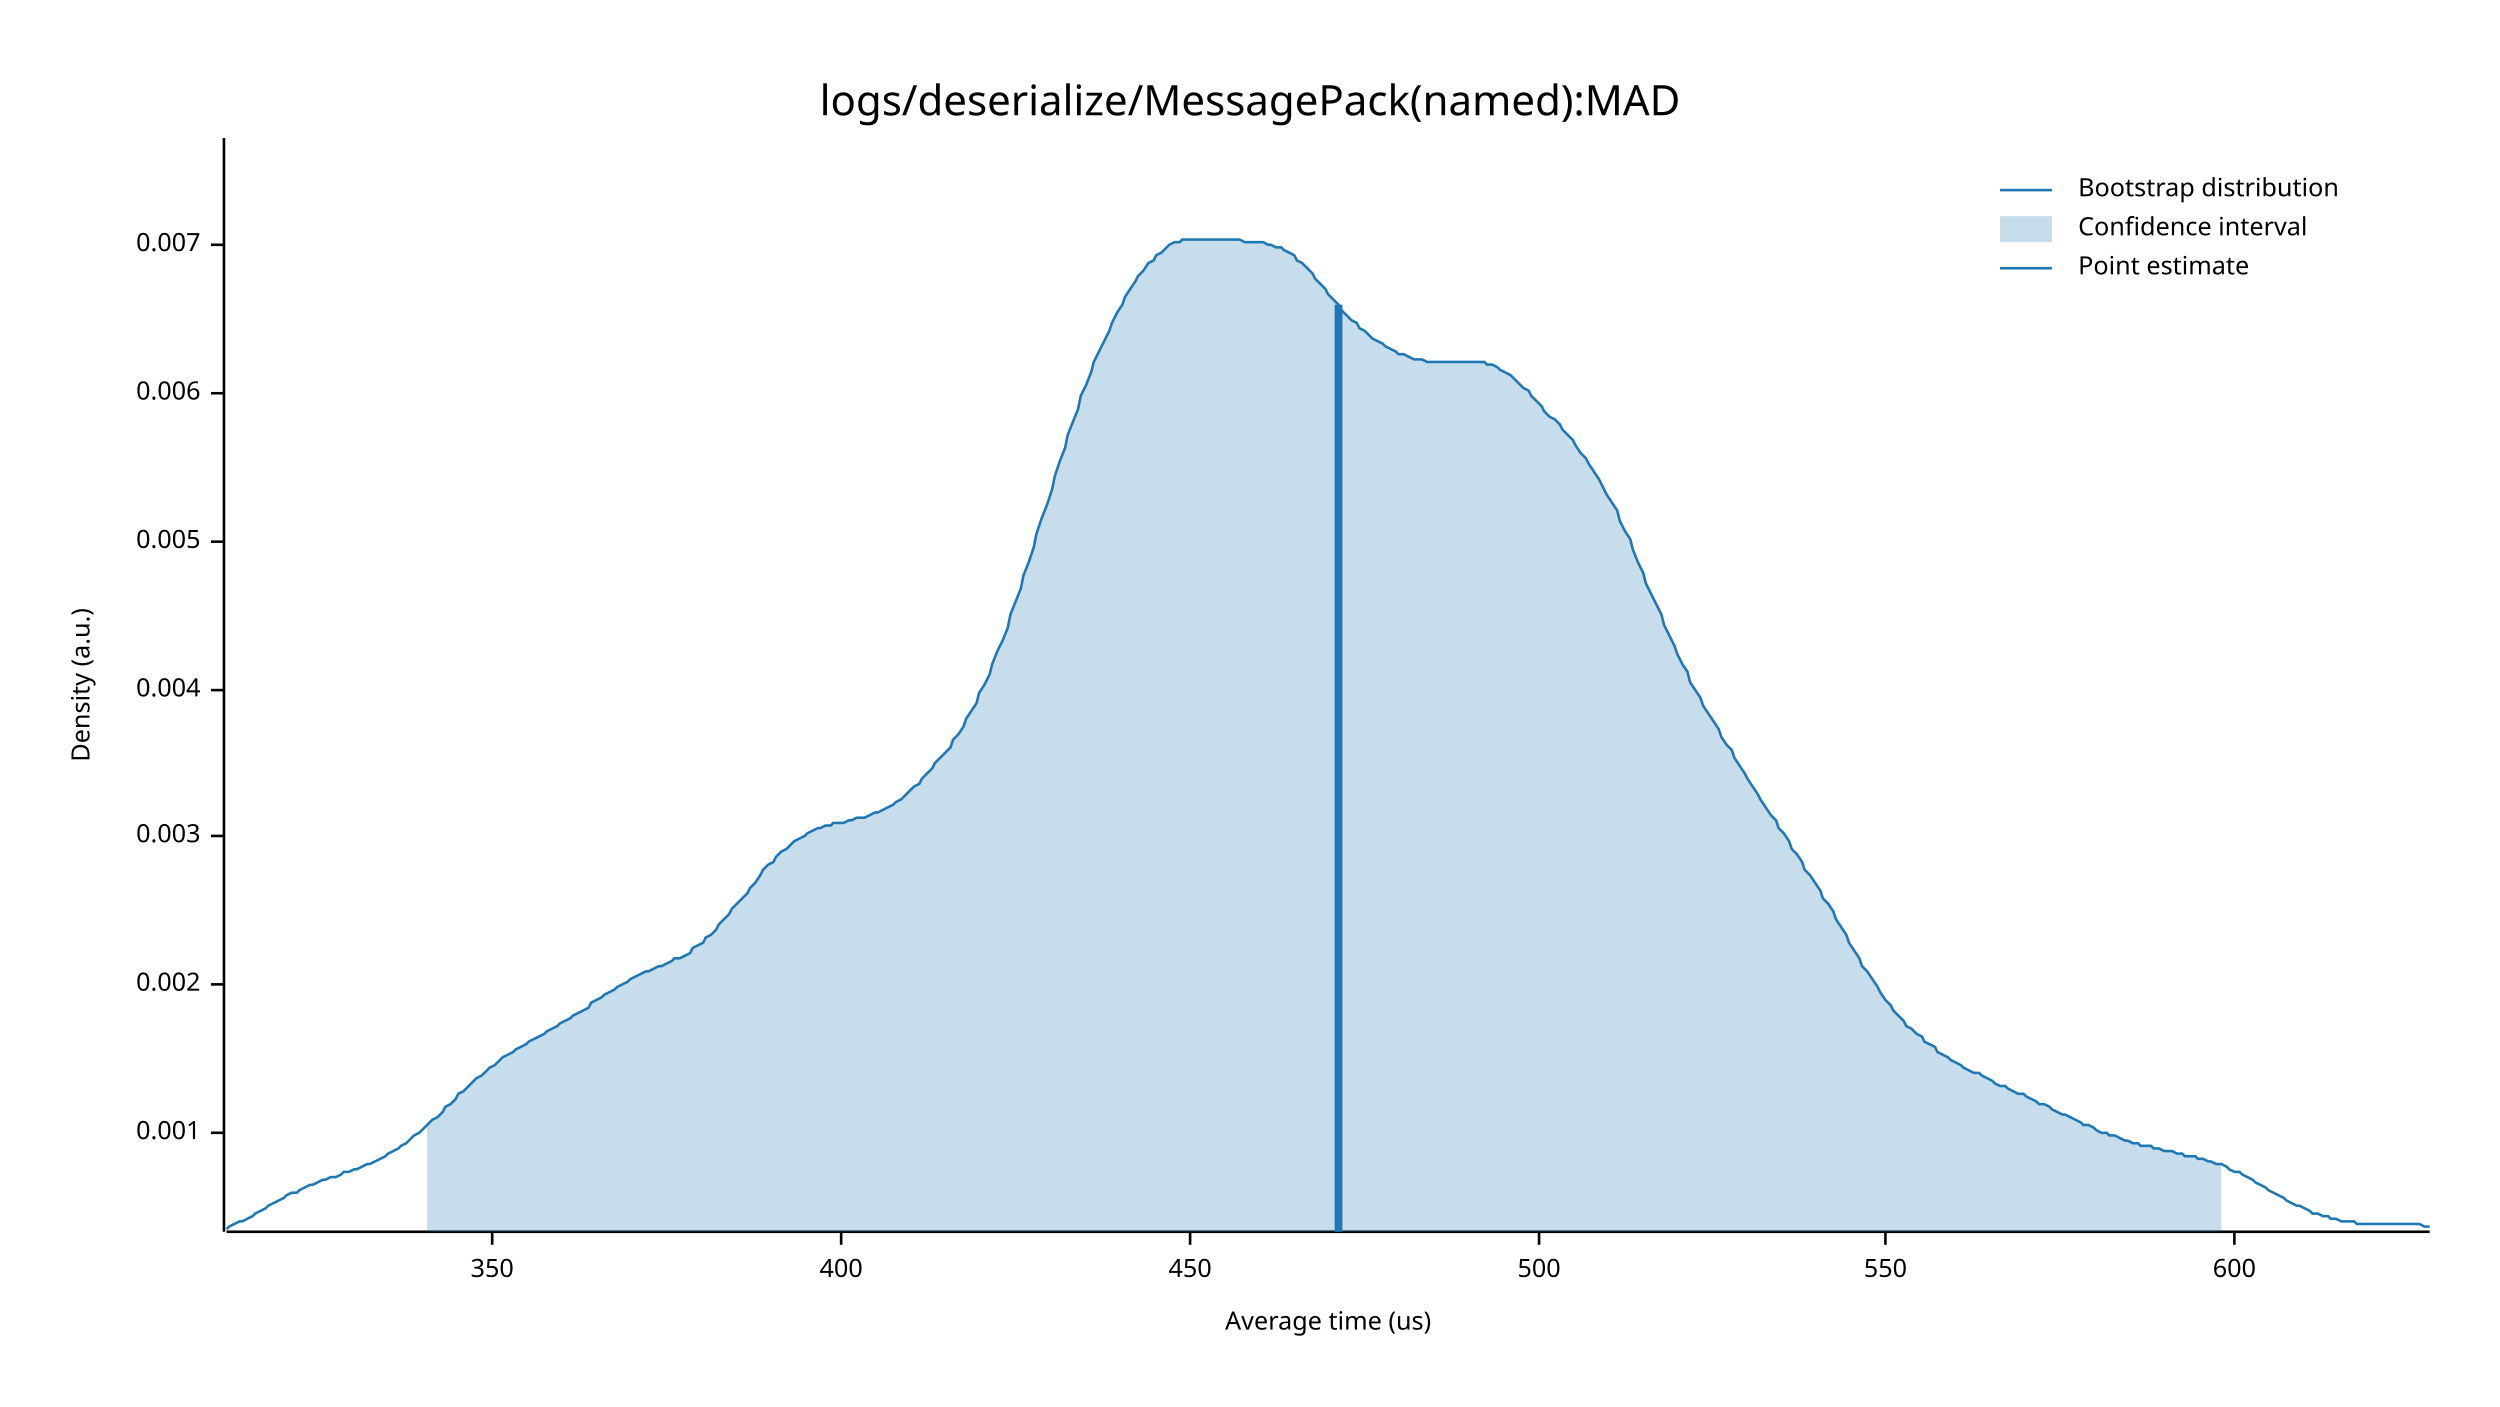
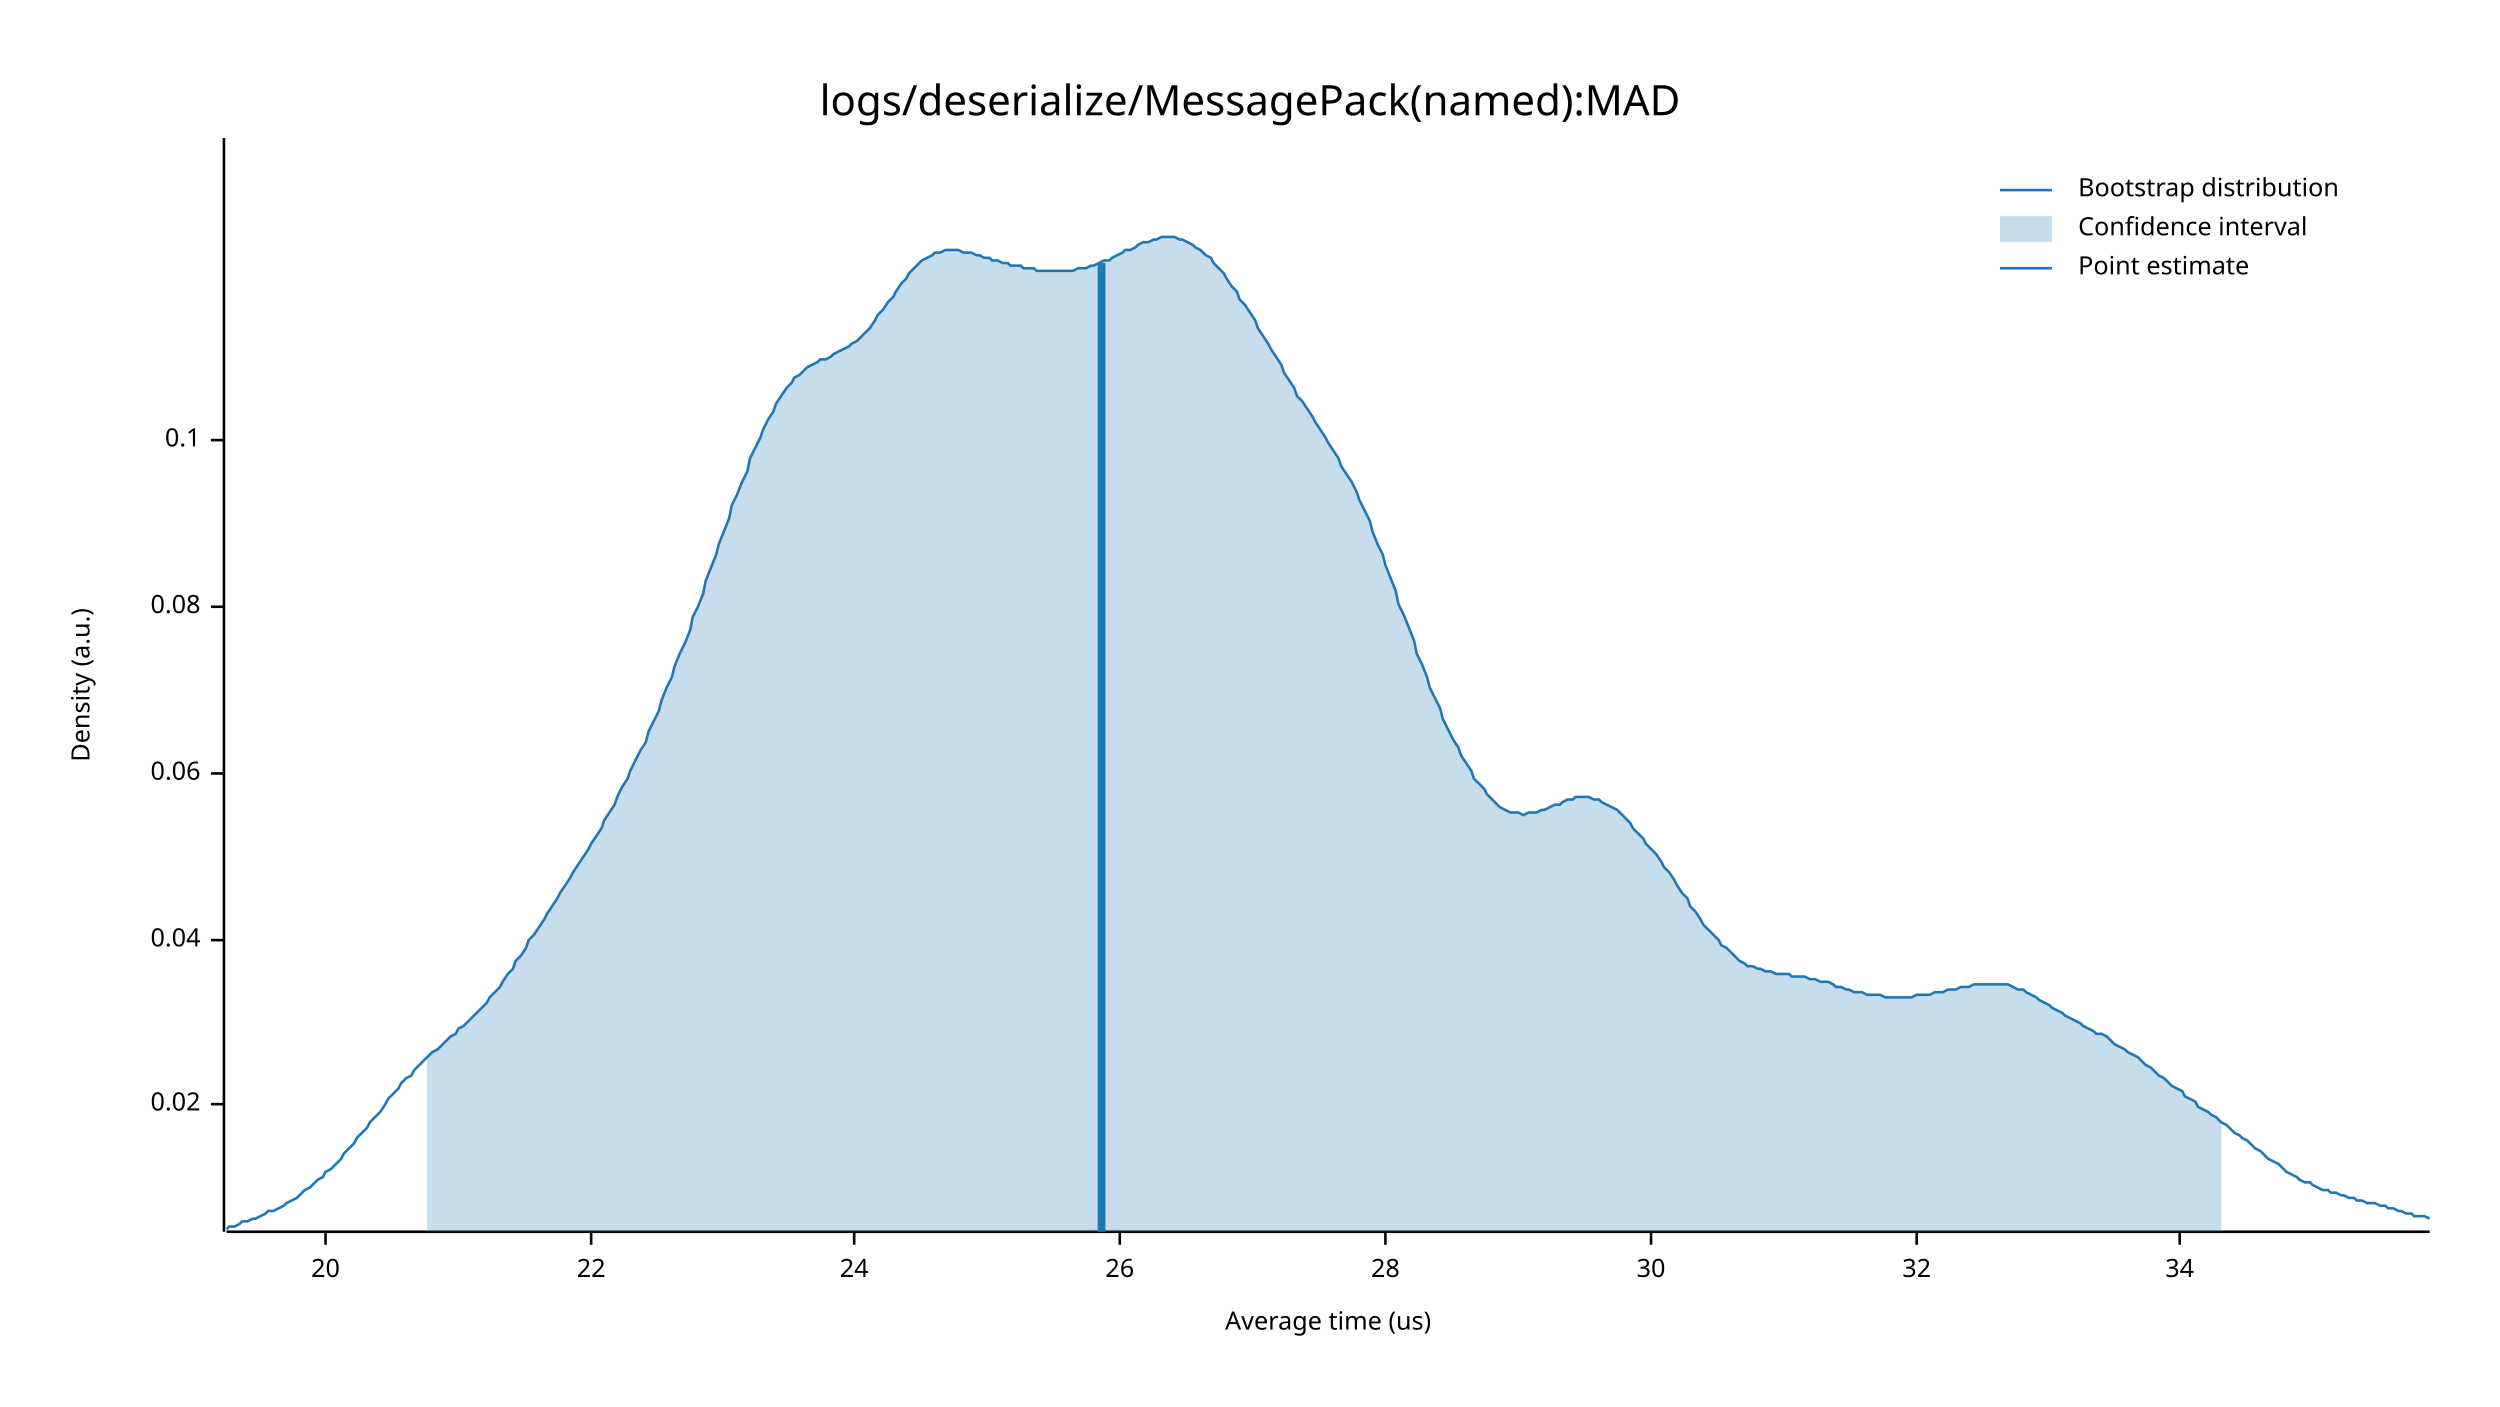
<svg xmlns="http://www.w3.org/2000/svg" style="background-color:#EEE;" width="960" height="540" viewBox="0 0 960 540">
  <text x="480" y="32" dy="0.76em" text-anchor="middle" font-family="sans-serif" font-size="16.129" opacity="1" fill="#000000">
logs/deserialize/MessagePack(named):MAD
</text>
  <text x="27" y="263" dy="0.76em" text-anchor="middle" font-family="sans-serif" font-size="9.677" opacity="1" fill="#000000" transform="rotate(270, 27, 263)">
Density (a.u.)
</text>
  <text x="510" y="513" dy="-0.5ex" text-anchor="middle" font-family="sans-serif" font-size="9.677" opacity="1" fill="#000000">
Average time (us)
</text>
  <polyline fill="none" opacity="1" stroke="#000000" stroke-width="1" points="86,53 86,473 " />
-   <text x="77" y="435" dy="0.5ex" text-anchor="end" font-family="sans-serif" font-size="9.677" opacity="1" fill="#000000">
- 0.001
+   <text x="77" y="424" dy="0.5ex" text-anchor="end" font-family="sans-serif" font-size="9.677" opacity="1" fill="#000000">
+ 0.02
</text>
-   <polyline fill="none" opacity="1" stroke="#000000" stroke-width="1" points="81,435 86,435 " />
-   <text x="77" y="378" dy="0.5ex" text-anchor="end" font-family="sans-serif" font-size="9.677" opacity="1" fill="#000000">
- 0.002
+   <polyline fill="none" opacity="1" stroke="#000000" stroke-width="1" points="81,424 86,424 " />
+   <text x="77" y="361" dy="0.5ex" text-anchor="end" font-family="sans-serif" font-size="9.677" opacity="1" fill="#000000">
+ 0.04
</text>
-   <polyline fill="none" opacity="1" stroke="#000000" stroke-width="1" points="81,378 86,378 " />
-   <text x="77" y="321" dy="0.5ex" text-anchor="end" font-family="sans-serif" font-size="9.677" opacity="1" fill="#000000">
- 0.003
+   <polyline fill="none" opacity="1" stroke="#000000" stroke-width="1" points="81,361 86,361 " />
+   <text x="77" y="297" dy="0.5ex" text-anchor="end" font-family="sans-serif" font-size="9.677" opacity="1" fill="#000000">
+ 0.06
</text>
-   <polyline fill="none" opacity="1" stroke="#000000" stroke-width="1" points="81,321 86,321 " />
-   <text x="77" y="265" dy="0.5ex" text-anchor="end" font-family="sans-serif" font-size="9.677" opacity="1" fill="#000000">
- 0.004
+   <polyline fill="none" opacity="1" stroke="#000000" stroke-width="1" points="81,297 86,297 " />
+   <text x="77" y="233" dy="0.5ex" text-anchor="end" font-family="sans-serif" font-size="9.677" opacity="1" fill="#000000">
+ 0.08
</text>
-   <polyline fill="none" opacity="1" stroke="#000000" stroke-width="1" points="81,265 86,265 " />
-   <text x="77" y="208" dy="0.5ex" text-anchor="end" font-family="sans-serif" font-size="9.677" opacity="1" fill="#000000">
- 0.005
+   <polyline fill="none" opacity="1" stroke="#000000" stroke-width="1" points="81,233 86,233 " />
+   <text x="77" y="169" dy="0.5ex" text-anchor="end" font-family="sans-serif" font-size="9.677" opacity="1" fill="#000000">
+ 0.1
</text>
-   <polyline fill="none" opacity="1" stroke="#000000" stroke-width="1" points="81,208 86,208 " />
-   <text x="77" y="151" dy="0.5ex" text-anchor="end" font-family="sans-serif" font-size="9.677" opacity="1" fill="#000000">
- 0.006
+   <polyline fill="none" opacity="1" stroke="#000000" stroke-width="1" points="81,169 86,169 " />
+   <polyline fill="none" opacity="1" stroke="#000000" stroke-width="1" points="87,473 933,473 " />
+   <text x="125" y="483" dy="0.76em" text-anchor="middle" font-family="sans-serif" font-size="9.677" opacity="1" fill="#000000">
+ 20
</text>
-   <polyline fill="none" opacity="1" stroke="#000000" stroke-width="1" points="81,151 86,151 " />
-   <text x="77" y="94" dy="0.5ex" text-anchor="end" font-family="sans-serif" font-size="9.677" opacity="1" fill="#000000">
- 0.007
+   <polyline fill="none" opacity="1" stroke="#000000" stroke-width="1" points="125,473 125,478 " />
+   <text x="227" y="483" dy="0.76em" text-anchor="middle" font-family="sans-serif" font-size="9.677" opacity="1" fill="#000000">
+ 22
</text>
-   <polyline fill="none" opacity="1" stroke="#000000" stroke-width="1" points="81,94 86,94 " />
-   <polyline fill="none" opacity="1" stroke="#000000" stroke-width="1" points="87,473 933,473 " />
-   <text x="189" y="483" dy="0.76em" text-anchor="middle" font-family="sans-serif" font-size="9.677" opacity="1" fill="#000000">
- 350
+   <polyline fill="none" opacity="1" stroke="#000000" stroke-width="1" points="227,473 227,478 " />
+   <text x="328" y="483" dy="0.76em" text-anchor="middle" font-family="sans-serif" font-size="9.677" opacity="1" fill="#000000">
+ 24
</text>
-   <polyline fill="none" opacity="1" stroke="#000000" stroke-width="1" points="189,473 189,478 " />
-   <text x="323" y="483" dy="0.76em" text-anchor="middle" font-family="sans-serif" font-size="9.677" opacity="1" fill="#000000">
- 400
+   <polyline fill="none" opacity="1" stroke="#000000" stroke-width="1" points="328,473 328,478 " />
+   <text x="430" y="483" dy="0.76em" text-anchor="middle" font-family="sans-serif" font-size="9.677" opacity="1" fill="#000000">
+ 26
</text>
-   <polyline fill="none" opacity="1" stroke="#000000" stroke-width="1" points="323,473 323,478 " />
-   <text x="457" y="483" dy="0.76em" text-anchor="middle" font-family="sans-serif" font-size="9.677" opacity="1" fill="#000000">
- 450
+   <polyline fill="none" opacity="1" stroke="#000000" stroke-width="1" points="430,473 430,478 " />
+   <text x="532" y="483" dy="0.76em" text-anchor="middle" font-family="sans-serif" font-size="9.677" opacity="1" fill="#000000">
+ 28
</text>
-   <polyline fill="none" opacity="1" stroke="#000000" stroke-width="1" points="457,473 457,478 " />
-   <text x="591" y="483" dy="0.76em" text-anchor="middle" font-family="sans-serif" font-size="9.677" opacity="1" fill="#000000">
- 500
+   <polyline fill="none" opacity="1" stroke="#000000" stroke-width="1" points="532,473 532,478 " />
+   <text x="634" y="483" dy="0.76em" text-anchor="middle" font-family="sans-serif" font-size="9.677" opacity="1" fill="#000000">
+ 30
</text>
-   <polyline fill="none" opacity="1" stroke="#000000" stroke-width="1" points="591,473 591,478 " />
-   <text x="724" y="483" dy="0.76em" text-anchor="middle" font-family="sans-serif" font-size="9.677" opacity="1" fill="#000000">
- 550
+   <polyline fill="none" opacity="1" stroke="#000000" stroke-width="1" points="634,473 634,478 " />
+   <text x="736" y="483" dy="0.76em" text-anchor="middle" font-family="sans-serif" font-size="9.677" opacity="1" fill="#000000">
+ 32
</text>
-   <polyline fill="none" opacity="1" stroke="#000000" stroke-width="1" points="724,473 724,478 " />
-   <text x="858" y="483" dy="0.76em" text-anchor="middle" font-family="sans-serif" font-size="9.677" opacity="1" fill="#000000">
- 600
+   <polyline fill="none" opacity="1" stroke="#000000" stroke-width="1" points="736,473 736,478 " />
+   <text x="837" y="483" dy="0.76em" text-anchor="middle" font-family="sans-serif" font-size="9.677" opacity="1" fill="#000000">
+ 34
</text>
-   <polyline fill="none" opacity="1" stroke="#000000" stroke-width="1" points="858,473 858,478 " />
-   <polyline fill="none" opacity="1" stroke="#1F78B4" stroke-width="1" points="87,472 88,471 90,470 92,469 93,469 95,468 97,467 98,466 100,465 102,464 103,463 105,462 107,461 109,460 110,459 112,458 114,458 115,457 117,456 119,455 120,455 122,454 124,453 125,453 127,452 129,452 131,451 132,450 134,450 136,449 137,449 139,448 141,447 142,447 144,446 146,445 148,444 149,443 151,442 153,441 154,440 156,439 158,437 159,436 161,435 163,433 164,432 166,430 168,429 170,427 171,425 173,424 175,422 176,420 178,419 180,417 181,416 183,414 185,413 187,411 188,410 190,409 192,407 193,406 195,405 197,404 198,403 200,402 202,401 203,400 205,399 207,398 209,397 210,396 212,395 214,394 215,393 217,392 219,391 220,390 222,389 224,388 226,387 227,385 229,384 231,383 232,382 234,381 236,380 237,379 239,378 241,377 242,376 244,375 246,374 248,373 249,373 251,372 253,371 254,371 256,370 258,369 259,368 261,368 263,367 265,366 266,364 268,363 270,362 271,360 273,359 275,357 276,355 278,353 280,351 281,349 283,347 285,345 287,343 288,341 290,339 292,336 293,334 295,332 297,331 298,329 300,327 302,326 304,324 305,323 307,322 309,321 310,320 312,319 314,318 315,318 317,317 319,317 320,316 322,316 324,316 326,315 327,315 329,314 331,314 332,314 334,313 336,312 337,312 339,311 341,310 343,309 344,308 346,307 348,305 349,304 351,302 353,301 354,299 356,297 358,295 359,293 361,291 363,289 365,287 366,284 368,282 370,279 371,276 373,273 375,270 376,266 378,263 380,259 381,255 383,250 385,246 387,241 388,236 390,231 392,226 393,221 395,216 397,210 398,205 400,199 402,194 404,188 405,183 407,177 409,172 410,167 412,162 414,157 415,152 417,148 419,143 420,139 422,135 424,131 426,127 427,124 429,120 431,117 432,114 434,111 436,108 437,106 439,104 441,101 443,100 444,98 446,97 448,95 449,94 451,93 453,93 454,92 456,92 458,92 459,92 461,92 463,92 465,92 466,92 468,92 470,92 471,92 473,92 475,92 476,92 478,93 480,93 482,93 483,93 485,93 487,94 488,94 490,95 492,95 493,96 495,97 497,98 498,100 500,101 502,103 504,105 505,107 507,109 509,111 510,113 512,115 514,117 515,119 517,121 519,123 521,124 522,126 524,127 526,129 527,130 529,131 531,132 532,133 534,134 536,135 537,136 539,136 541,137 543,138 544,138 546,138 548,139 549,139 551,139 553,139 554,139 556,139 558,139 560,139 561,139 563,139 565,139 566,139 568,139 570,139 571,140 573,140 575,141 576,142 578,143 580,144 582,146 583,147 585,149 587,150 588,152 590,154 592,156 593,158 595,160 597,161 599,163 600,165 602,167 604,169 605,171 607,174 609,176 610,178 612,181 614,184 615,186 617,190 619,193 621,196 622,200 624,204 626,207 627,211 629,216 631,220 632,224 634,228 636,232 638,236 639,240 641,244 643,248 644,251 646,255 648,258 649,262 651,265 653,268 654,271 656,274 658,277 660,280 661,283 663,286 665,288 666,291 668,294 670,297 671,299 673,302 675,305 676,307 678,310 680,313 682,315 683,318 685,320 687,323 688,326 690,328 692,331 693,334 695,336 697,339 699,342 700,345 702,347 704,350 705,353 707,356 709,359 710,362 712,365 714,368 715,371 717,373 719,376 721,379 722,381 724,384 726,386 727,388 729,390 731,392 732,394 734,395 736,397 738,398 739,400 741,401 743,402 744,404 746,405 748,406 749,407 751,408 753,409 754,410 756,411 758,412 760,412 761,413 763,414 765,415 766,416 768,417 770,417 771,418 773,419 775,420 777,420 778,421 780,422 782,423 783,424 785,424 787,425 788,426 790,427 792,428 793,428 795,429 797,430 799,431 800,432 802,432 804,433 805,434 807,435 809,435 810,436 812,436 814,437 816,438 817,438 819,439 821,439 822,440 824,440 826,440 827,441 829,441 831,442 832,442 834,442 836,443 838,443 839,444 841,444 843,444 844,445 846,445 848,446 849,446 851,447 853,447 855,448 856,449 858,450 860,450 861,451 863,452 865,453 866,454 868,455 870,456 871,457 873,458 875,459 877,460 878,461 880,462 882,463 883,463 885,464 887,465 888,466 890,466 892,467 894,467 895,468 897,468 899,469 900,469 902,469 904,469 905,470 907,470 909,470 910,470 912,470 914,470 916,470 917,470 919,470 921,470 922,470 924,470 926,470 927,470 929,470 931,471 933,471 " />
-   <polygon opacity="0.25" fill="#1F78B4" points="164,432 166,430 168,429 170,427 171,425 173,424 175,422 176,420 178,419 180,417 181,416 183,414 185,413 187,411 188,410 190,409 192,407 193,406 195,405 197,404 198,403 200,402 202,401 203,400 205,399 207,398 209,397 210,396 212,395 214,394 215,393 217,392 219,391 220,390 222,389 224,388 226,387 227,385 229,384 231,383 232,382 234,381 236,380 237,379 239,378 241,377 242,376 244,375 246,374 248,373 249,373 251,372 253,371 254,371 256,370 258,369 259,368 261,368 263,367 265,366 266,364 268,363 270,362 271,360 273,359 275,357 276,355 278,353 280,351 281,349 283,347 285,345 287,343 288,341 290,339 292,336 293,334 295,332 297,331 298,329 300,327 302,326 304,324 305,323 307,322 309,321 310,320 312,319 314,318 315,318 317,317 319,317 320,316 322,316 324,316 326,315 327,315 329,314 331,314 332,314 334,313 336,312 337,312 339,311 341,310 343,309 344,308 346,307 348,305 349,304 351,302 353,301 354,299 356,297 358,295 359,293 361,291 363,289 365,287 366,284 368,282 370,279 371,276 373,273 375,270 376,266 378,263 380,259 381,255 383,250 385,246 387,241 388,236 390,231 392,226 393,221 395,216 397,210 398,205 400,199 402,194 404,188 405,183 407,177 409,172 410,167 412,162 414,157 415,152 417,148 419,143 420,139 422,135 424,131 426,127 427,124 429,120 431,117 432,114 434,111 436,108 437,106 439,104 441,101 443,100 444,98 446,97 448,95 449,94 451,93 453,93 454,92 456,92 458,92 459,92 461,92 463,92 465,92 466,92 468,92 470,92 471,92 473,92 475,92 476,92 478,93 480,93 482,93 483,93 485,93 487,94 488,94 490,95 492,95 493,96 495,97 497,98 498,100 500,101 502,103 504,105 505,107 507,109 509,111 510,113 512,115 514,117 515,119 517,121 519,123 521,124 522,126 524,127 526,129 527,130 529,131 531,132 532,133 534,134 536,135 537,136 539,136 541,137 543,138 544,138 546,138 548,139 549,139 551,139 553,139 554,139 556,139 558,139 560,139 561,139 563,139 565,139 566,139 568,139 570,139 571,140 573,140 575,141 576,142 578,143 580,144 582,146 583,147 585,149 587,150 588,152 590,154 592,156 593,158 595,160 597,161 599,163 600,165 602,167 604,169 605,171 607,174 609,176 610,178 612,181 614,184 615,186 617,190 619,193 621,196 622,200 624,204 626,207 627,211 629,216 631,220 632,224 634,228 636,232 638,236 639,240 641,244 643,248 644,251 646,255 648,258 649,262 651,265 653,268 654,271 656,274 658,277 660,280 661,283 663,286 665,288 666,291 668,294 670,297 671,299 673,302 675,305 676,307 678,310 680,313 682,315 683,318 685,320 687,323 688,326 690,328 692,331 693,334 695,336 697,339 699,342 700,345 702,347 704,350 705,353 707,356 709,359 710,362 712,365 714,368 715,371 717,373 719,376 721,379 722,381 724,384 726,386 727,388 729,390 731,392 732,394 734,395 736,397 738,398 739,400 741,401 743,402 744,404 746,405 748,406 749,407 751,408 753,409 754,410 756,411 758,412 760,412 761,413 763,414 765,415 766,416 768,417 770,417 771,418 773,419 775,420 777,420 778,421 780,422 782,423 783,424 785,424 787,425 788,426 790,427 792,428 793,428 795,429 797,430 799,431 800,432 802,432 804,433 805,434 807,435 809,435 810,436 812,436 814,437 816,438 817,438 819,439 821,439 822,440 824,440 826,440 827,441 829,441 831,442 832,442 834,442 836,443 838,443 839,444 841,444 843,444 844,445 846,445 848,446 849,446 851,447 853,447 853,473 164,473 " />
-   <polyline fill="none" opacity="1" stroke="#1F78B4" stroke-width="3" points="514,473 514,117 " />
+   <polyline fill="none" opacity="1" stroke="#000000" stroke-width="1" points="837,473 837,478 " />
+   <polyline fill="none" opacity="1" stroke="#1F78B4" stroke-width="1" points="87,472 88,471 90,471 92,470 93,469 95,469 97,468 98,468 100,467 102,466 103,465 105,465 107,464 109,463 110,462 112,461 114,460 115,459 117,457 119,456 120,455 122,453 124,452 125,450 127,449 129,447 131,445 132,443 134,441 136,439 137,437 139,435 141,433 142,431 144,429 146,427 148,424 149,422 151,420 153,418 154,416 156,414 158,413 159,411 161,409 163,407 164,406 166,404 168,403 170,401 171,400 173,398 175,397 176,395 178,394 180,392 181,391 183,389 185,387 187,385 188,383 190,381 192,379 193,377 195,374 197,372 198,369 200,367 202,364 203,361 205,359 207,356 209,353 210,351 212,348 214,345 215,343 217,340 219,337 220,335 222,332 224,329 226,326 227,324 229,321 231,318 232,315 234,312 236,309 237,306 239,302 241,299 242,296 244,292 246,288 248,285 249,281 251,277 253,273 254,269 256,264 258,260 259,256 261,251 263,247 265,242 266,237 268,233 270,228 271,223 273,218 275,213 276,209 278,204 280,199 281,194 283,190 285,185 287,181 288,176 290,172 292,168 293,165 295,161 297,158 298,155 300,152 302,149 304,147 305,145 307,144 309,142 310,141 312,140 314,139 315,138 317,138 319,137 320,136 322,135 324,134 326,133 327,132 329,131 331,129 332,128 334,126 336,123 337,121 339,119 341,116 343,114 344,112 346,109 348,107 349,105 351,103 353,101 354,100 356,99 358,98 359,97 361,97 363,96 365,96 366,96 368,96 370,97 371,97 373,97 375,98 376,98 378,99 380,99 381,100 383,100 385,101 387,101 388,102 390,102 392,102 393,103 395,103 397,103 398,104 400,104 402,104 404,104 405,104 407,104 409,104 410,104 412,104 414,103 415,103 417,103 419,102 420,102 422,101 424,100 426,100 427,99 429,98 431,97 432,96 434,96 436,95 437,94 439,93 441,93 443,92 444,92 446,91 448,91 449,91 451,91 453,92 454,92 456,93 458,94 459,95 461,96 463,98 465,99 466,101 468,103 470,105 471,107 473,110 475,112 476,115 478,117 480,120 482,123 483,126 485,129 487,132 488,134 490,137 492,140 493,143 495,146 497,149 498,152 500,154 502,157 504,160 505,162 507,165 509,168 510,170 512,173 514,176 515,179 517,182 519,185 521,189 522,192 524,196 526,200 527,204 529,209 531,213 532,217 534,222 536,227 537,232 539,236 541,241 543,246 544,251 546,255 548,260 549,264 551,268 553,272 554,276 556,280 558,284 560,287 561,290 563,293 565,296 566,299 568,301 570,303 571,305 573,307 575,309 576,310 578,311 580,312 582,312 583,312 585,313 587,312 588,312 590,312 592,311 593,311 595,310 597,309 599,309 600,308 602,307 604,307 605,306 607,306 609,306 610,306 612,307 614,307 615,308 617,309 619,310 621,311 622,312 624,314 626,316 627,318 629,320 631,322 632,324 634,326 636,328 638,331 639,333 641,335 643,338 644,340 646,343 648,345 649,348 651,350 653,353 654,355 656,357 658,359 660,361 661,363 663,364 665,366 666,367 668,369 670,370 671,371 673,371 675,372 676,372 678,373 680,373 682,374 683,374 685,374 687,374 688,375 690,375 692,375 693,375 695,376 697,376 699,377 700,377 702,377 704,378 705,379 707,379 709,380 710,380 712,381 714,381 715,381 717,382 719,382 721,382 722,382 724,383 726,383 727,383 729,383 731,383 732,383 734,383 736,382 738,382 739,382 741,382 743,381 744,381 746,381 748,380 749,380 751,380 753,379 754,379 756,379 758,378 760,378 761,378 763,378 765,378 766,378 768,378 770,378 771,378 773,379 775,380 777,380 778,381 780,382 782,383 783,384 785,385 787,386 788,387 790,388 792,389 793,390 795,391 797,392 799,393 800,394 802,395 804,396 805,397 807,397 809,398 810,399 812,401 814,402 816,403 817,404 819,405 821,406 822,407 824,409 826,410 827,411 829,413 831,414 832,415 834,417 836,418 838,419 839,421 841,422 843,423 844,425 846,426 848,427 849,428 851,429 853,431 855,432 856,433 858,435 860,436 861,437 863,438 865,440 866,441 868,442 870,444 871,445 873,446 875,447 877,449 878,450 880,451 882,452 883,453 885,454 887,454 888,455 890,456 892,457 894,457 895,458 897,458 899,459 900,459 902,460 904,460 905,461 907,461 909,462 910,462 912,462 914,463 916,463 917,464 919,464 921,465 922,465 924,466 926,466 927,467 929,467 931,467 933,468 " />
+   <polygon opacity="0.25" fill="#1F78B4" points="164,406 166,404 168,403 170,401 171,400 173,398 175,397 176,395 178,394 180,392 181,391 183,389 185,387 187,385 188,383 190,381 192,379 193,377 195,374 197,372 198,369 200,367 202,364 203,361 205,359 207,356 209,353 210,351 212,348 214,345 215,343 217,340 219,337 220,335 222,332 224,329 226,326 227,324 229,321 231,318 232,315 234,312 236,309 237,306 239,302 241,299 242,296 244,292 246,288 248,285 249,281 251,277 253,273 254,269 256,264 258,260 259,256 261,251 263,247 265,242 266,237 268,233 270,228 271,223 273,218 275,213 276,209 278,204 280,199 281,194 283,190 285,185 287,181 288,176 290,172 292,168 293,165 295,161 297,158 298,155 300,152 302,149 304,147 305,145 307,144 309,142 310,141 312,140 314,139 315,138 317,138 319,137 320,136 322,135 324,134 326,133 327,132 329,131 331,129 332,128 334,126 336,123 337,121 339,119 341,116 343,114 344,112 346,109 348,107 349,105 351,103 353,101 354,100 356,99 358,98 359,97 361,97 363,96 365,96 366,96 368,96 370,97 371,97 373,97 375,98 376,98 378,99 380,99 381,100 383,100 385,101 387,101 388,102 390,102 392,102 393,103 395,103 397,103 398,104 400,104 402,104 404,104 405,104 407,104 409,104 410,104 412,104 414,103 415,103 417,103 419,102 420,102 422,101 424,100 426,100 427,99 429,98 431,97 432,96 434,96 436,95 437,94 439,93 441,93 443,92 444,92 446,91 448,91 449,91 451,91 453,92 454,92 456,93 458,94 459,95 461,96 463,98 465,99 466,101 468,103 470,105 471,107 473,110 475,112 476,115 478,117 480,120 482,123 483,126 485,129 487,132 488,134 490,137 492,140 493,143 495,146 497,149 498,152 500,154 502,157 504,160 505,162 507,165 509,168 510,170 512,173 514,176 515,179 517,182 519,185 521,189 522,192 524,196 526,200 527,204 529,209 531,213 532,217 534,222 536,227 537,232 539,236 541,241 543,246 544,251 546,255 548,260 549,264 551,268 553,272 554,276 556,280 558,284 560,287 561,290 563,293 565,296 566,299 568,301 570,303 571,305 573,307 575,309 576,310 578,311 580,312 582,312 583,312 585,313 587,312 588,312 590,312 592,311 593,311 595,310 597,309 599,309 600,308 602,307 604,307 605,306 607,306 609,306 610,306 612,307 614,307 615,308 617,309 619,310 621,311 622,312 624,314 626,316 627,318 629,320 631,322 632,324 634,326 636,328 638,331 639,333 641,335 643,338 644,340 646,343 648,345 649,348 651,350 653,353 654,355 656,357 658,359 660,361 661,363 663,364 665,366 666,367 668,369 670,370 671,371 673,371 675,372 676,372 678,373 680,373 682,374 683,374 685,374 687,374 688,375 690,375 692,375 693,375 695,376 697,376 699,377 700,377 702,377 704,378 705,379 707,379 709,380 710,380 712,381 714,381 715,381 717,382 719,382 721,382 722,382 724,383 726,383 727,383 729,383 731,383 732,383 734,383 736,382 738,382 739,382 741,382 743,381 744,381 746,381 748,380 749,380 751,380 753,379 754,379 756,379 758,378 760,378 761,378 763,378 765,378 766,378 768,378 770,378 771,378 773,379 775,380 777,380 778,381 780,382 782,383 783,384 785,385 787,386 788,387 790,388 792,389 793,390 795,391 797,392 799,393 800,394 802,395 804,396 805,397 807,397 809,398 810,399 812,401 814,402 816,403 817,404 819,405 821,406 822,407 824,409 826,410 827,411 829,413 831,414 832,415 834,417 836,418 838,419 839,421 841,422 843,423 844,425 846,426 848,427 849,428 851,429 853,431 853,473 164,473 " />
+   <polyline fill="none" opacity="1" stroke="#1F78B4" stroke-width="3" points="423,473 423,101 " />
  <text x="798" y="68" dy="0.76em" text-anchor="start" font-family="sans-serif" font-size="9.677" opacity="1" fill="#000000">
Bootstrap distribution
</text>
  <text x="798" y="83" dy="0.76em" text-anchor="start" font-family="sans-serif" font-size="9.677" opacity="1" fill="#000000">
Confidence interval
</text>
  <text x="798" y="98" dy="0.76em" text-anchor="start" font-family="sans-serif" font-size="9.677" opacity="1" fill="#000000">
Point estimate
</text>
  <polyline fill="none" opacity="1" stroke="#1F78B4" stroke-width="1" points="768,73 788,73 " />
  <rect x="768" y="83" width="20" height="10" opacity="0.25" fill="#1F78B4" stroke="none" />
  <polyline fill="none" opacity="1" stroke="#1F78B4" stroke-width="1" points="768,103 788,103 " />
</svg>
